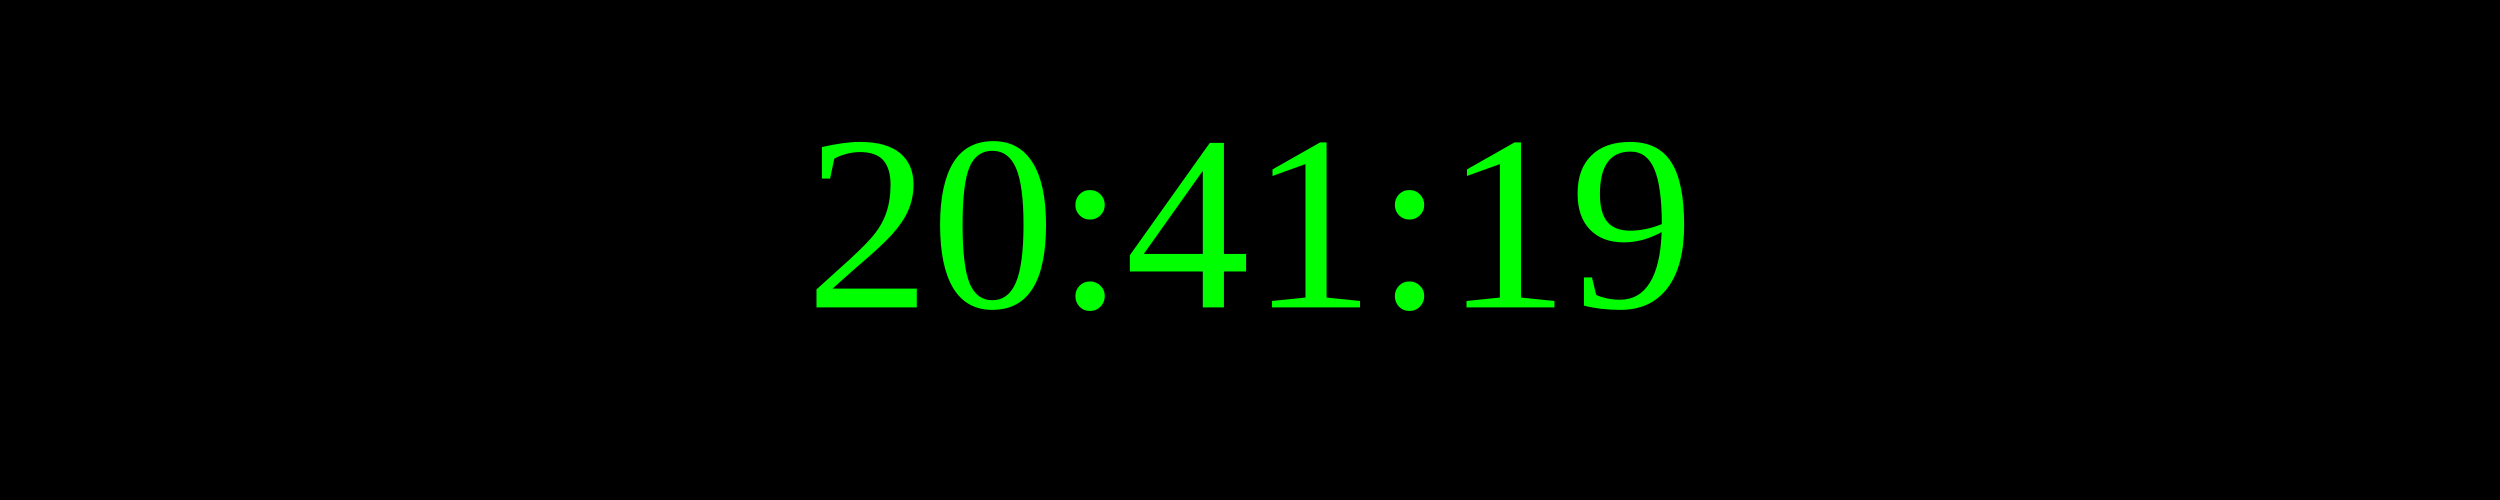
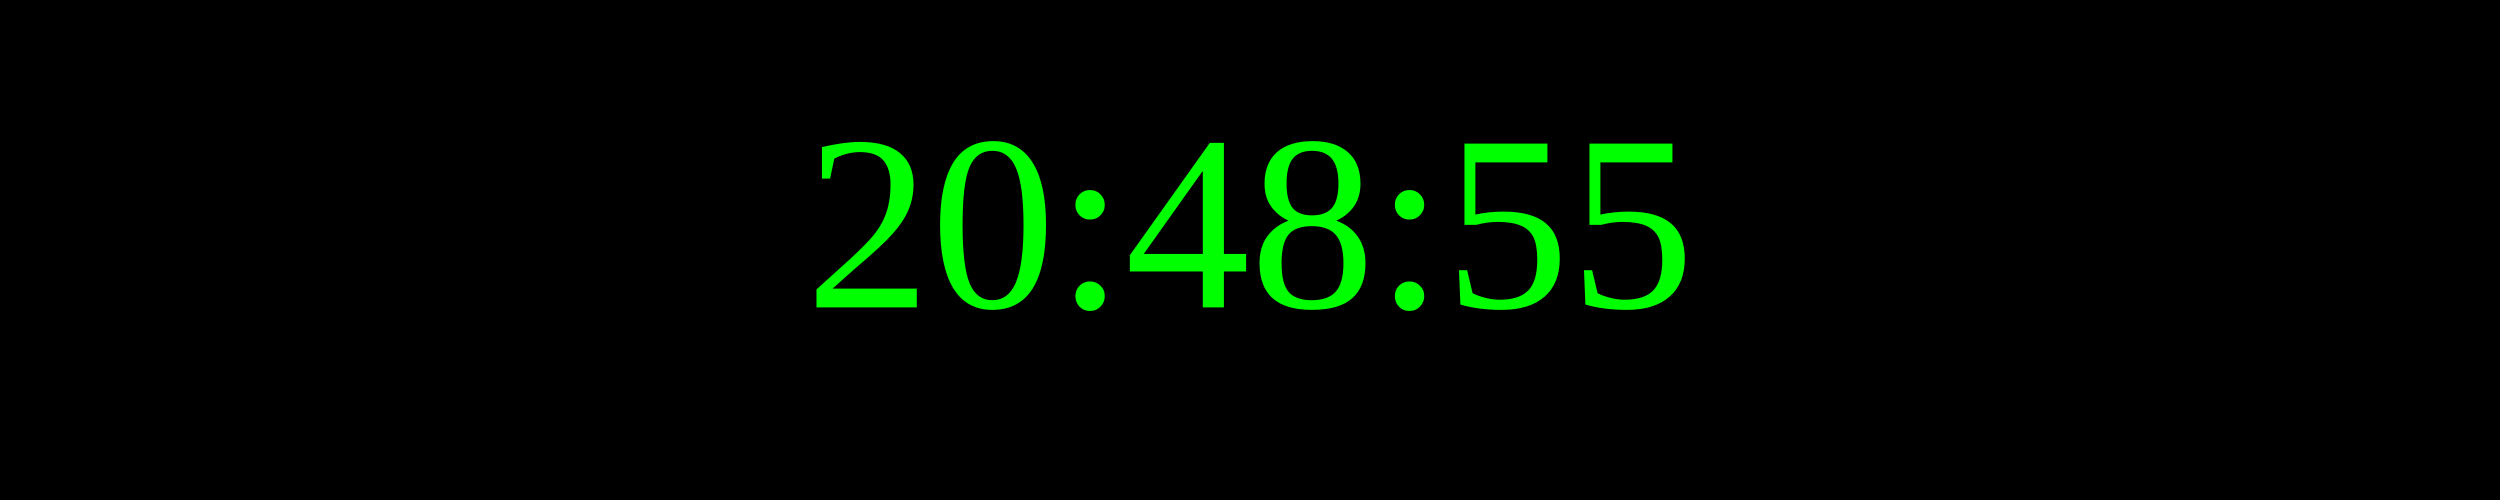
<svg xmlns="http://www.w3.org/2000/svg" width="250" height="50">
  <rect width="100%" height="100%" fill="black" />
  <text x="50%" y="50%" font-size="25" fill="lime" text-anchor="middle" dominant-baseline="middle">
- 20:41:19
+ 20:48:55
</text>
</svg>
